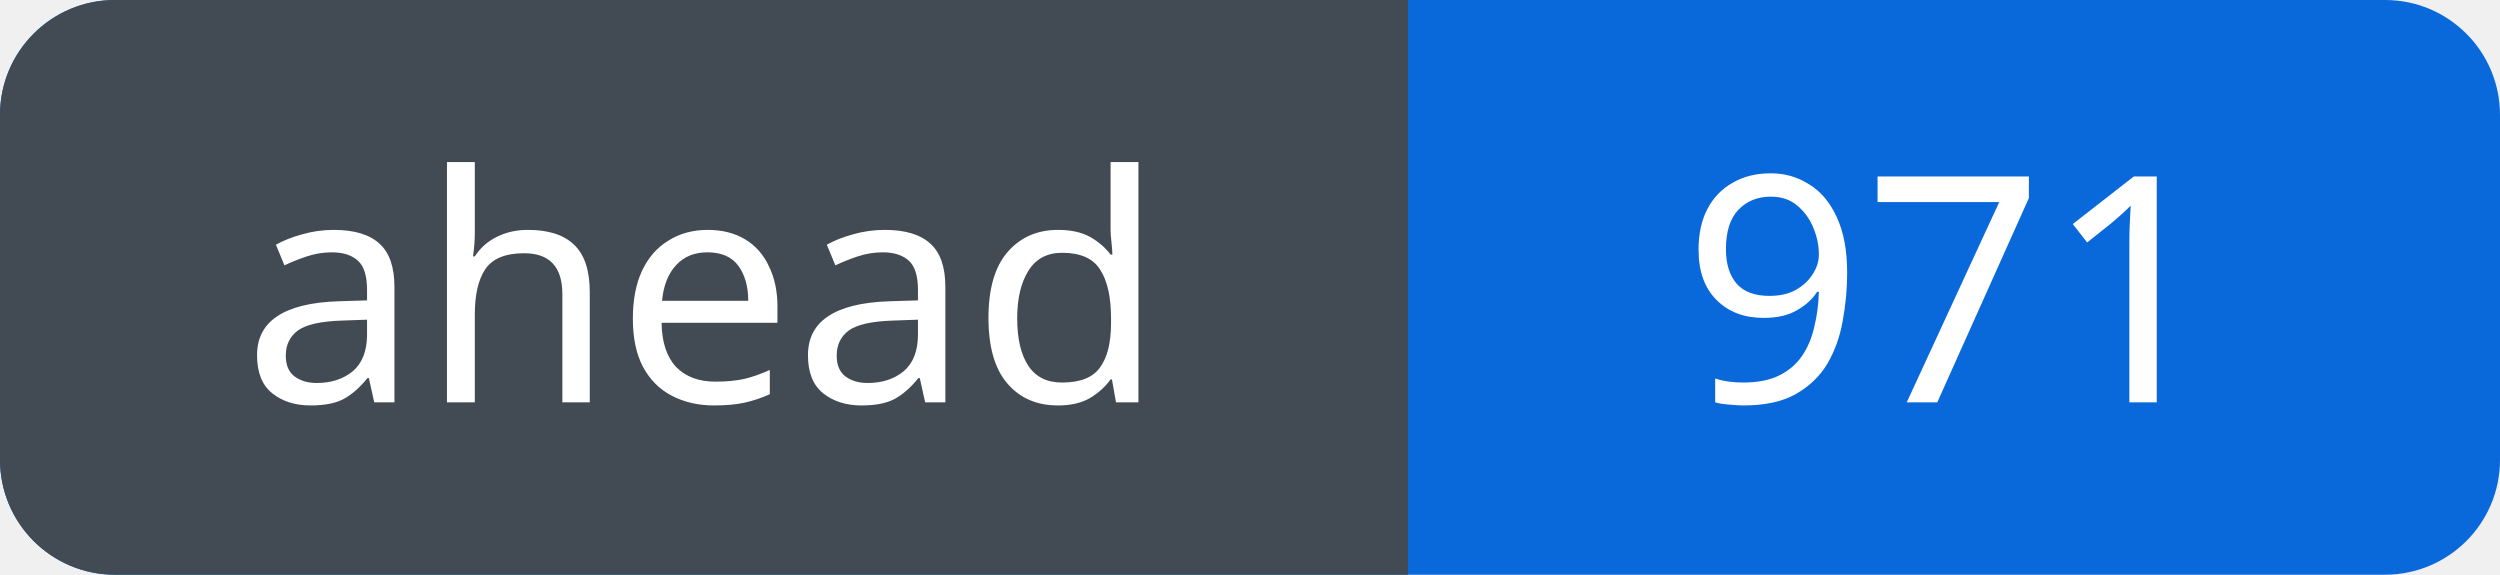
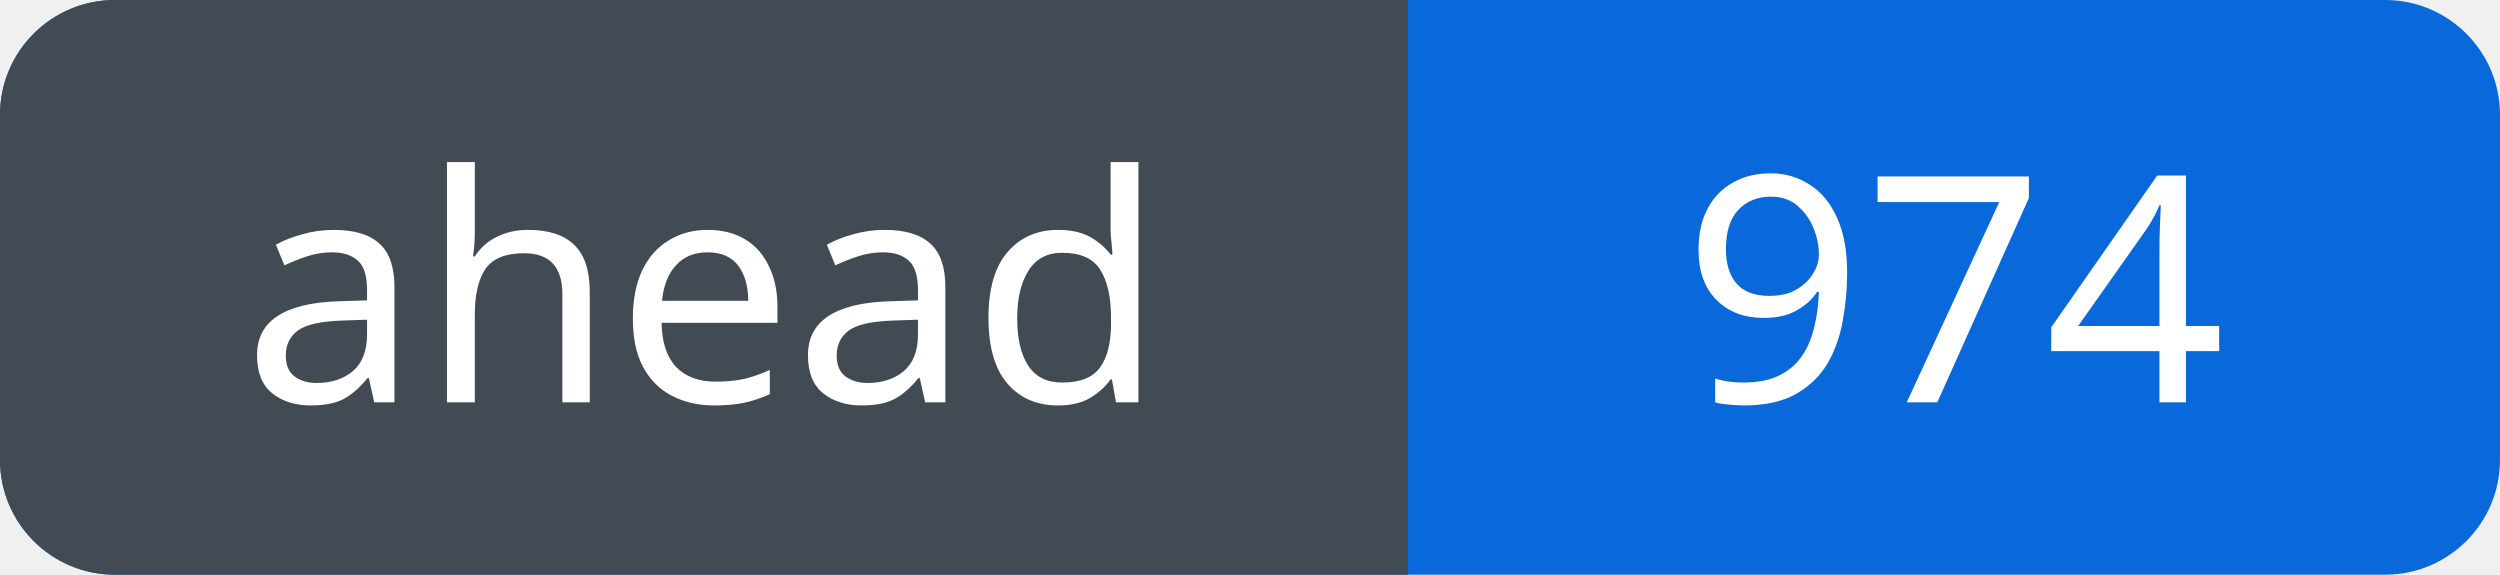
<svg xmlns="http://www.w3.org/2000/svg" width="87" height="20" viewBox="0 0 87 20" role="img" aria-labelledby="title">
  <defs>
    <clipPath id="badge">
      <rect width="87" height="20" rx="4" />
    </clipPath>
  </defs>
  <g clip-path="url(#badge)">
    <rect width="87" height="20" fill="#0969da" />
    <rect width="49" height="20" fill="#424a53" />
  </g>
  <g fill="#fff" font-family="Verdana, sans-serif" font-size="11" text-anchor="middle">
    <text x="24.5" y="14">ahead</text>
-     <text x="68.0" y="14">971</text>
+     <text x="68.0" y="14">974</text>
  </g>
</svg>
